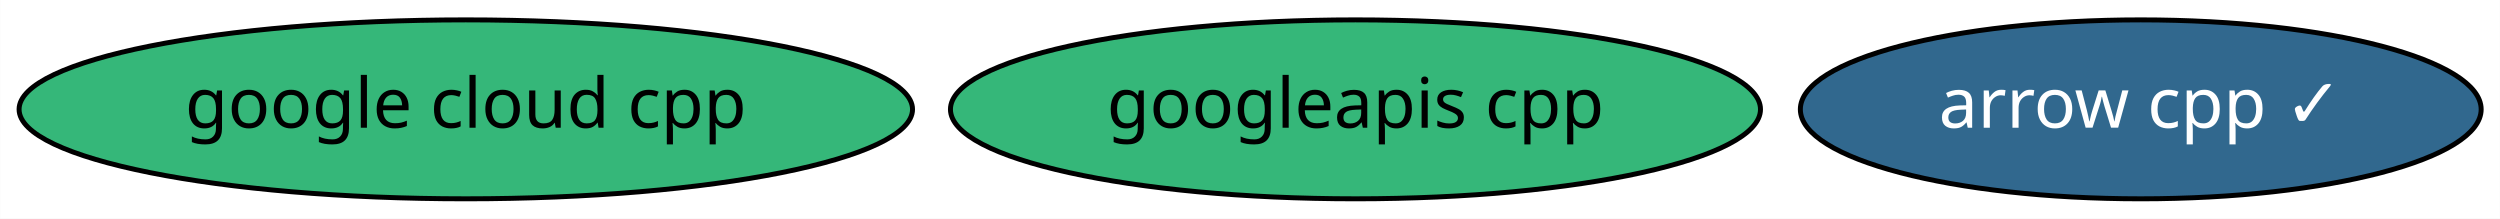
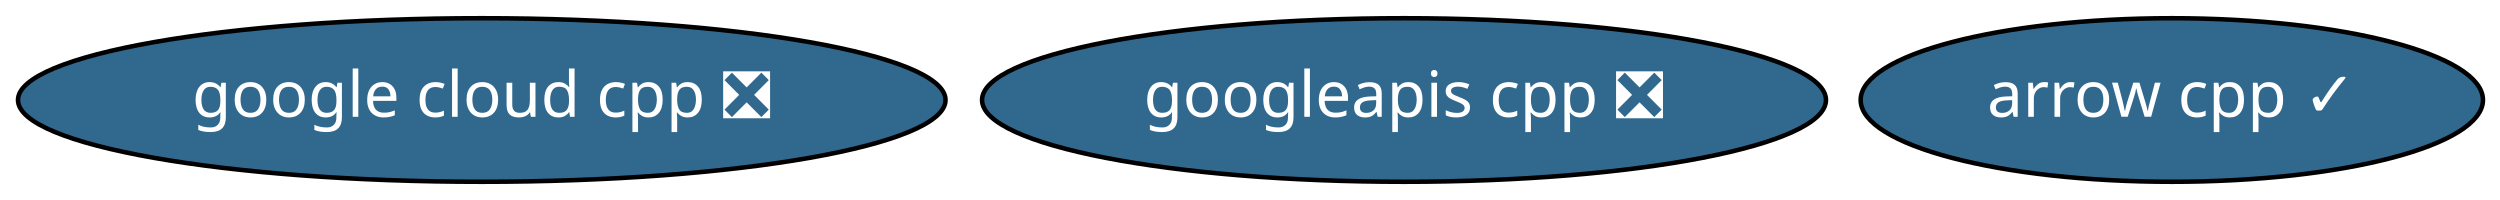
- <svg xmlns="http://www.w3.org/2000/svg" xmlns:xlink="http://www.w3.org/1999/xlink" width="503pt" height="44pt" viewBox="0.00 0.00 502.94 44.00">
+ <svg xmlns="http://www.w3.org/2000/svg" xmlns:xlink="http://www.w3.org/1999/xlink" width="550pt" height="44pt" viewBox="0.00 0.00 550.28 44.00">
  <g id="graph0" class="graph" transform="scale(1 1) rotate(0) translate(4 40)">
-     <polygon fill="white" stroke="transparent" points="-4,4 -4,-40 498.94,-40 498.94,4 -4,4" />
+     <polygon fill="white" stroke="transparent" points="-4,4 -4,-40 546.28,-40 546.28,4 -4,4" />
    <g id="node1" class="node">
      <g id="a_node1">
        <a xlink:href="https://github.com/conda-forge/arrow-cpp-feedstock/pull/362" xlink:title="arrow cpp ✓">
-           <ellipse fill="#31688e" stroke="black" cx="426.69" cy="-18" rx="68.49" ry="18" />
-           <text text-anchor="middle" x="426.69" y="-14.3" font-family="Times-Roman" font-size="14.00" fill="white">arrow cpp ✓</text>
+           <ellipse fill="#31688e" stroke="black" cx="474.04" cy="-18" rx="68.49" ry="18" />
+           <text text-anchor="middle" x="474.04" y="-14.3" font-family="Times-Roman" font-size="14.00" fill="white">arrow cpp ✓</text>
        </a>
      </g>
    </g>
    <g id="node2" class="node">
      <g id="a_node2">
-         <a xlink:href="https://github.com/conda-forge/google-cloud-cpp-feedstock" xlink:title="google cloud cpp">
-           <ellipse fill="#35b779" stroke="black" cx="89.69" cy="-18" rx="89.88" ry="18" />
-           <text text-anchor="middle" x="89.69" y="-14.3" font-family="Times-Roman" font-size="14.00">google cloud cpp</text>
+         <a xlink:href="https://github.com/conda-forge/google-cloud-cpp-feedstock/pull/45" xlink:title="google cloud cpp ❎">
+           <ellipse fill="#31688e" stroke="black" cx="102.04" cy="-18" rx="102.08" ry="18" />
+           <text text-anchor="middle" x="102.04" y="-14.3" font-family="Times-Roman" font-size="14.00" fill="white">google cloud cpp ❎</text>
        </a>
      </g>
    </g>
    <g id="node3" class="node">
      <g id="a_node3">
-         <a xlink:href="https://github.com/conda-forge/googleapis-cpp-feedstock" xlink:title="googleapis cpp">
-           <ellipse fill="#35b779" stroke="black" cx="268.69" cy="-18" rx="81.49" ry="18" />
-           <text text-anchor="middle" x="268.69" y="-14.3" font-family="Times-Roman" font-size="14.00">googleapis cpp</text>
+         <a xlink:href="https://github.com/conda-forge/googleapis-cpp-feedstock/pull/17" xlink:title="googleapis cpp ❎">
+           <ellipse fill="#31688e" stroke="black" cx="305.04" cy="-18" rx="92.88" ry="18" />
+           <text text-anchor="middle" x="305.04" y="-14.3" font-family="Times-Roman" font-size="14.00" fill="white">googleapis cpp ❎</text>
        </a>
      </g>
    </g>
  </g>
</svg>
